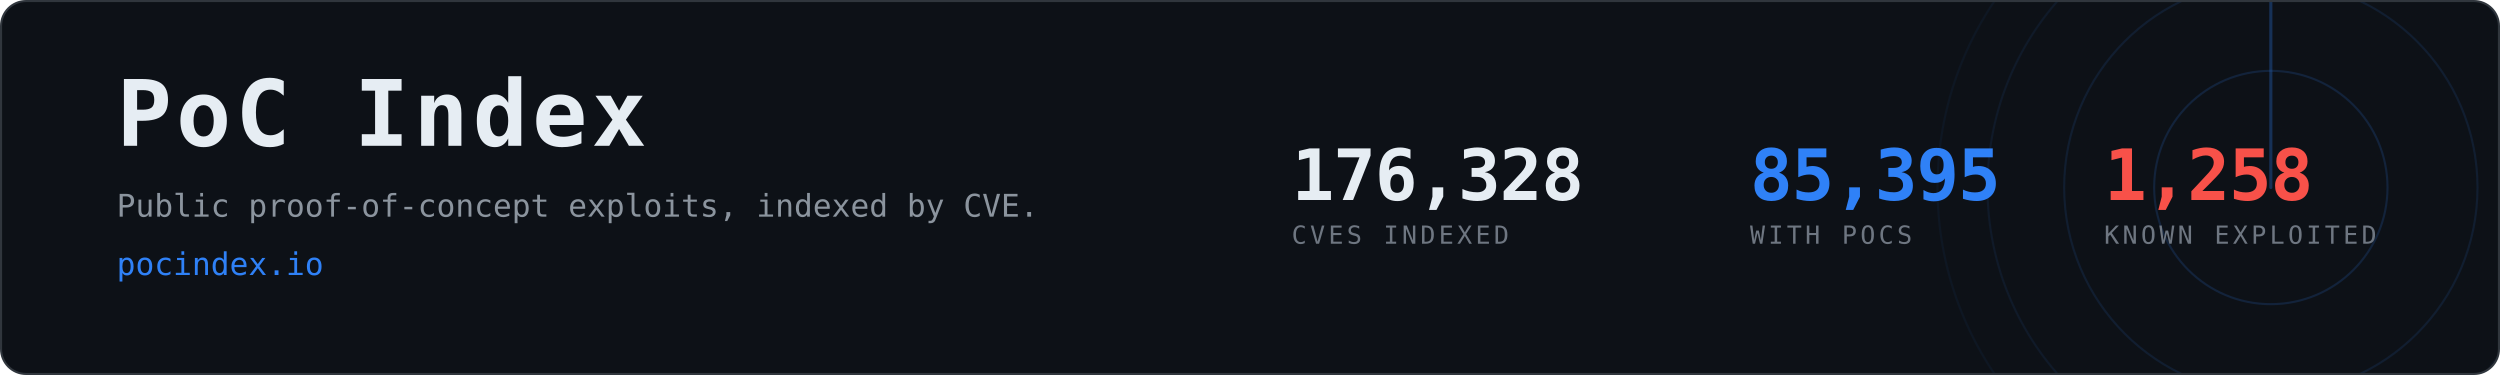
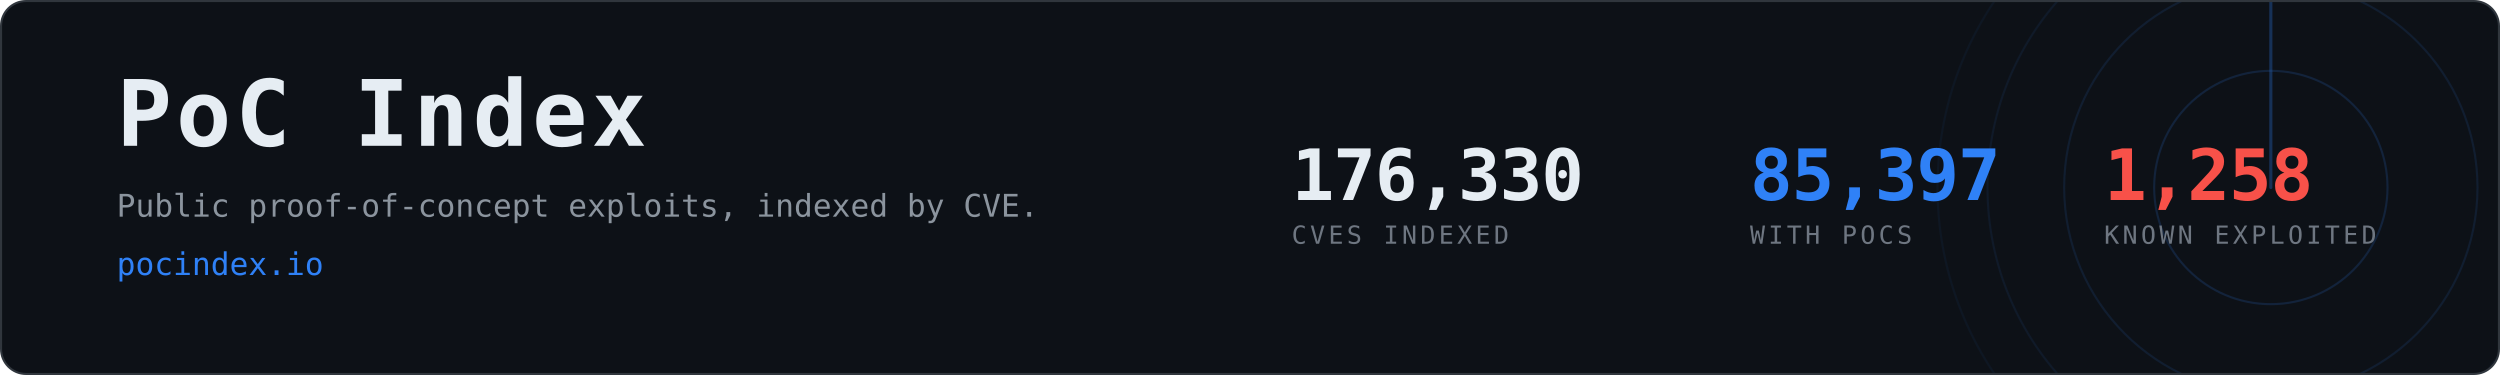
- <svg xmlns="http://www.w3.org/2000/svg" width="1200" height="180" viewBox="0 0 1200 180" role="img" aria-label="PoC Index, 85,395 CVEs with public proof-of-concept exploits">
+ <svg xmlns="http://www.w3.org/2000/svg" width="1200" height="180" viewBox="0 0 1200 180" role="img" aria-label="PoC Index, 85,397 CVEs with public proof-of-concept exploits">
  <clipPath id="card">
    <rect x="1" y="1" width="1198" height="178" rx="12" />
  </clipPath>
  <rect x="0.5" y="0.5" width="1199" height="179" rx="12" fill="#0d1117" stroke="#30363d" />
  <g clip-path="url(#card)" opacity="0.6">
    <g>
      <circle cx="1090" cy="90" r="56.0" fill="none" stroke="#2f81f7" stroke-width="1" opacity="0.270" />
      <circle cx="1090" cy="90" r="99.2" fill="none" stroke="#2f81f7" stroke-width="1" opacity="0.195" />
      <circle cx="1090" cy="90" r="136.0" fill="none" stroke="#2f81f7" stroke-width="1" opacity="0.135" />
      <circle cx="1090" cy="90" r="160.0" fill="none" stroke="#2f81f7" stroke-width="1" opacity="0.090" />
      <line x1="1090" y1="90" x2="1090" y2="-70.0" stroke="#2f81f7" stroke-width="1.5" stroke-linecap="round" opacity="0.480">
        <animateTransform attributeName="transform" type="rotate" from="0 1090 90" to="360 1090 90" dur="8s" repeatCount="indefinite" />
      </line>
    </g>
  </g>
  <text x="56" y="70" font-family="ui-monospace,SFMono-Regular,Menlo,Consolas,monospace" font-size="44" font-weight="700" fill="#e6edf3" letter-spacing="2">PoC Index</text>
  <text x="56" y="104" font-family="ui-monospace,SFMono-Regular,Menlo,Consolas,monospace" font-size="15" fill="#8b949e">
    Public proof-of-concept exploits, indexed by CVE.</text>
  <text x="56" y="132" font-family="ui-monospace,SFMono-Regular,Menlo,Consolas,monospace" font-size="15" fill="#2f81f7">pocindex.io</text>
-   <text x="620" y="96" font-family="ui-monospace,SFMono-Regular,Menlo,Consolas,monospace" font-size="34" font-weight="700" fill="#e6edf3" letter-spacing="-0.5">176,328</text>
+   <text x="620" y="96" font-family="ui-monospace,SFMono-Regular,Menlo,Consolas,monospace" font-size="34" font-weight="700" fill="#e6edf3" letter-spacing="-0.5">176,330</text>
  <text x="620" y="117" font-family="ui-monospace,SFMono-Regular,Menlo,Consolas,monospace" font-size="12" fill="#6e7681" letter-spacing="1.6">CVES INDEXED</text>
-   <text x="840" y="96" font-family="ui-monospace,SFMono-Regular,Menlo,Consolas,monospace" font-size="34" font-weight="700" fill="#2f81f7" letter-spacing="-0.5">85,395</text>
+   <text x="840" y="96" font-family="ui-monospace,SFMono-Regular,Menlo,Consolas,monospace" font-size="34" font-weight="700" fill="#2f81f7" letter-spacing="-0.5">85,397</text>
  <text x="840" y="117" font-family="ui-monospace,SFMono-Regular,Menlo,Consolas,monospace" font-size="12" fill="#6e7681" letter-spacing="1.6">WITH POCS</text>
  <text x="1010" y="96" font-family="ui-monospace,SFMono-Regular,Menlo,Consolas,monospace" font-size="34" font-weight="700" fill="#f85149" letter-spacing="-0.5">1,258</text>
  <text x="1010" y="117" font-family="ui-monospace,SFMono-Regular,Menlo,Consolas,monospace" font-size="12" fill="#6e7681" letter-spacing="1.6">KNOWN EXPLOITED</text>
</svg>
